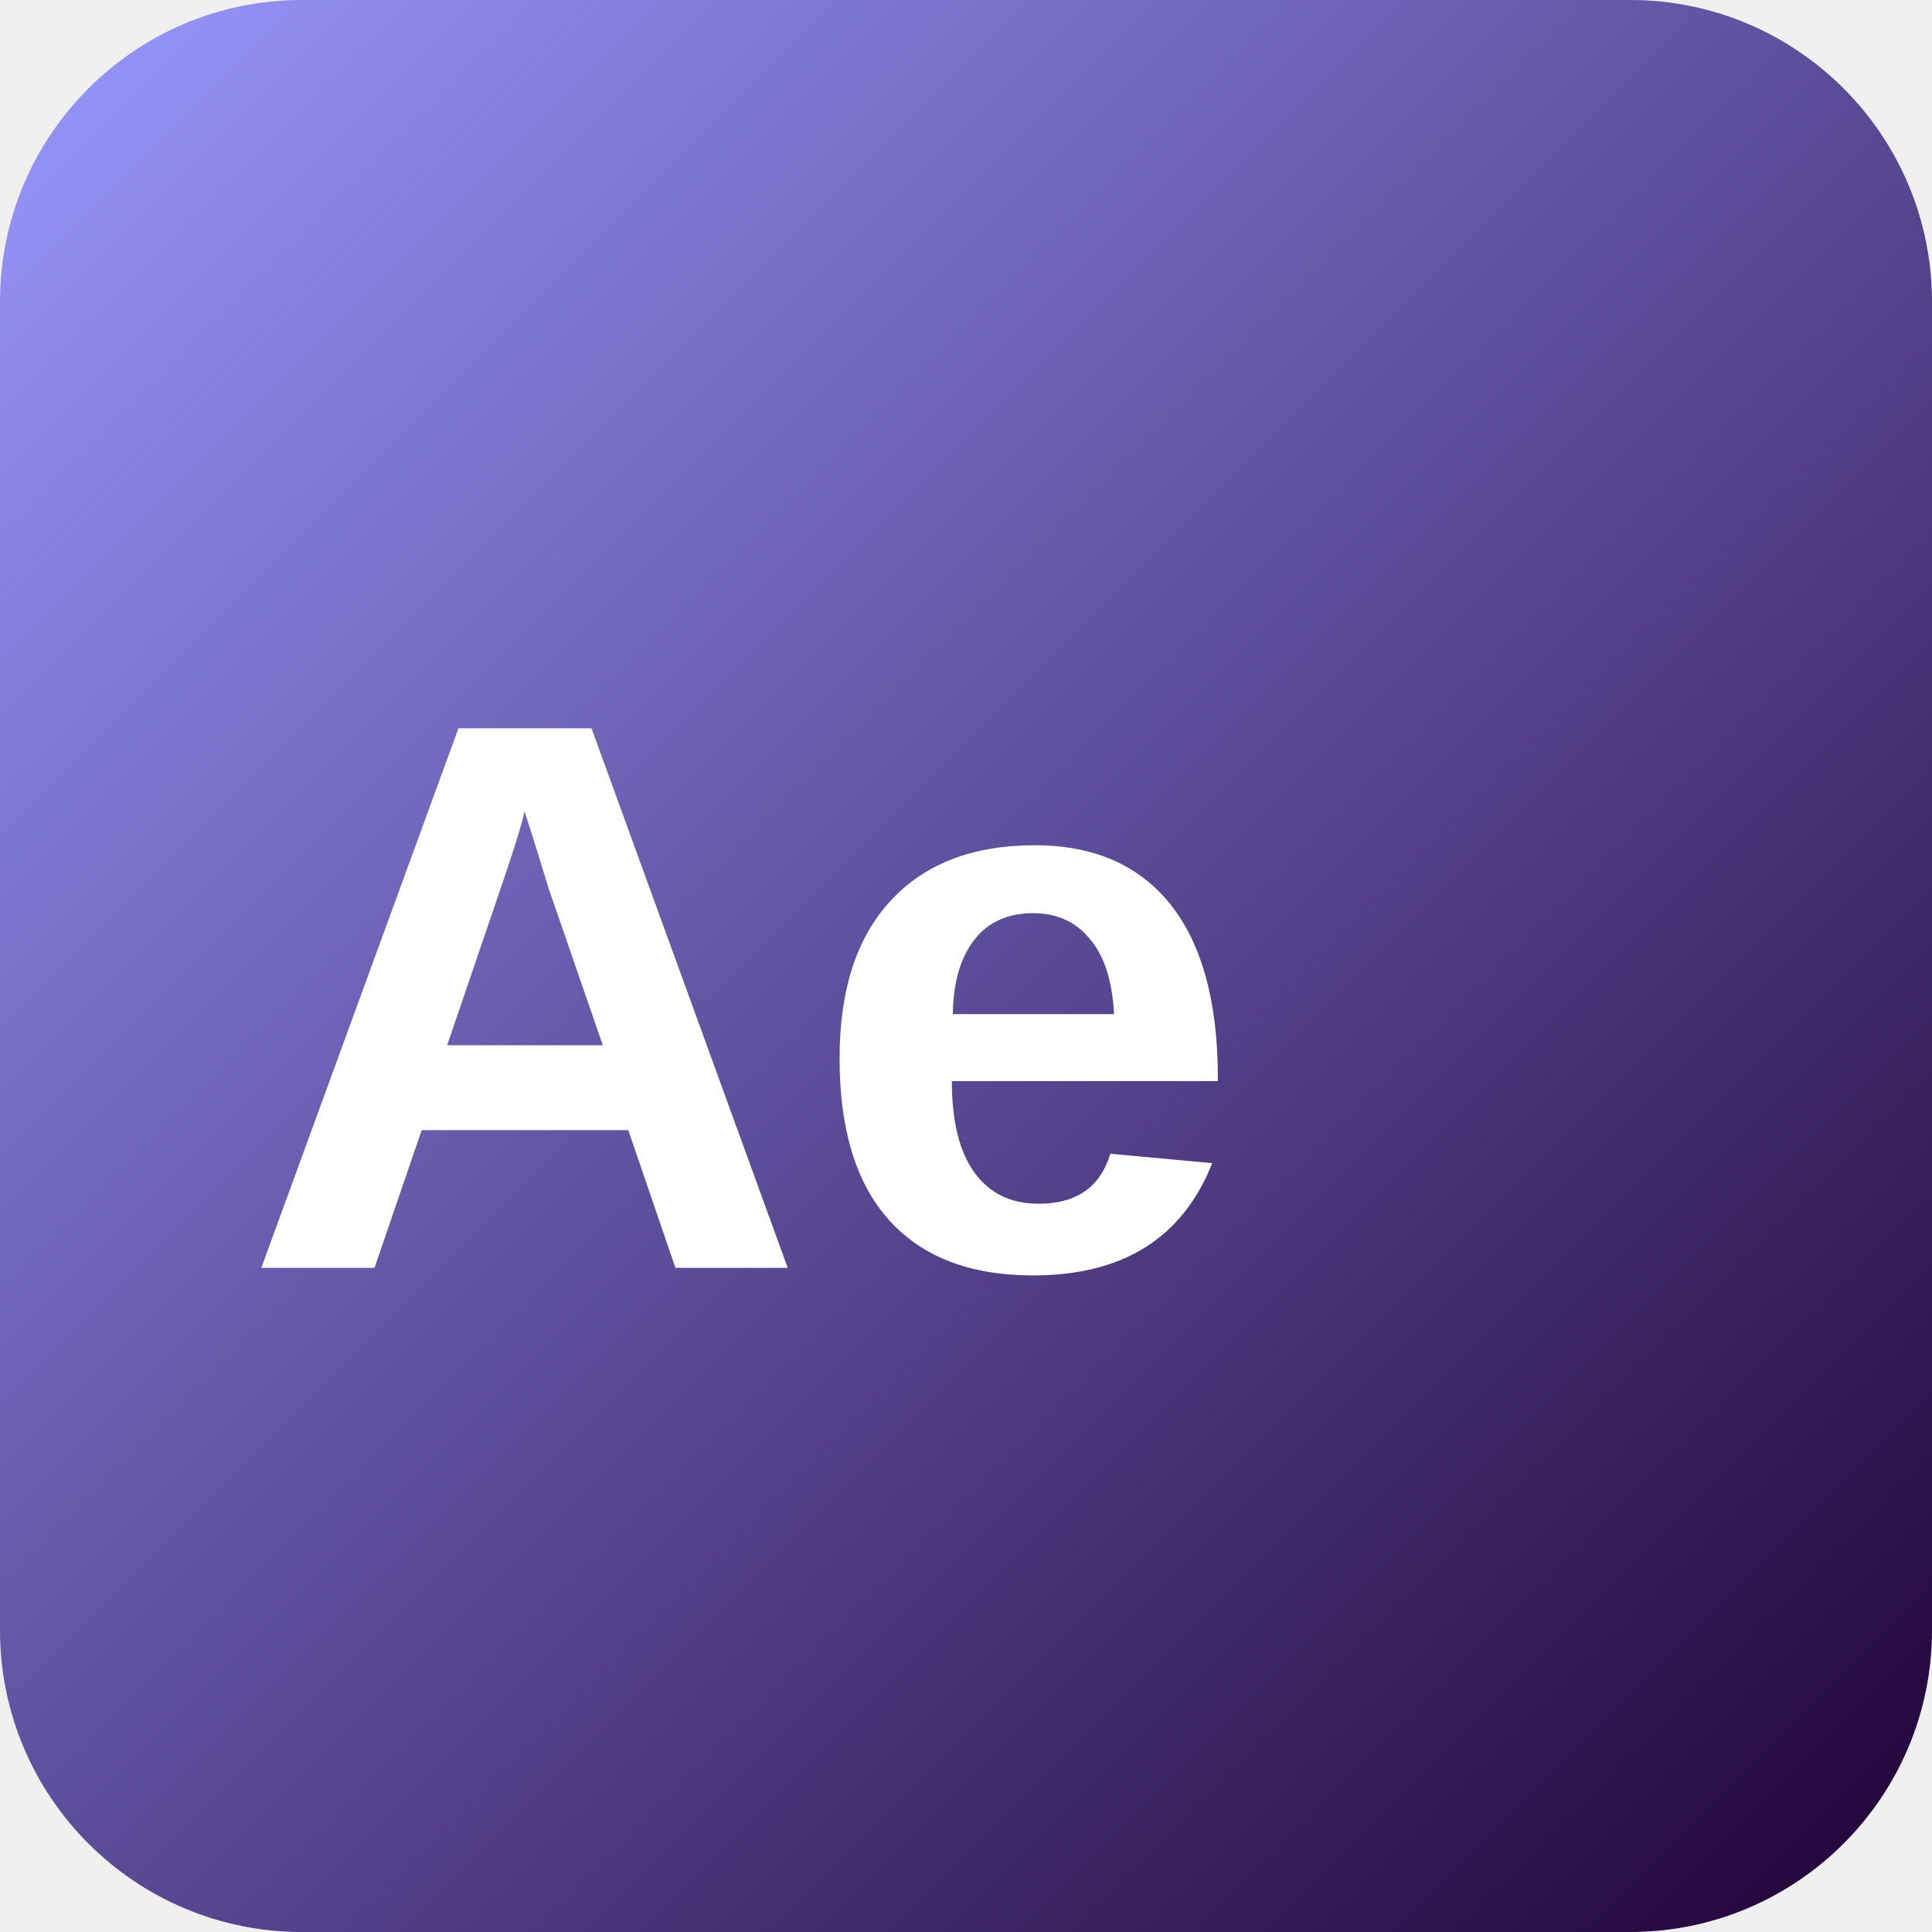
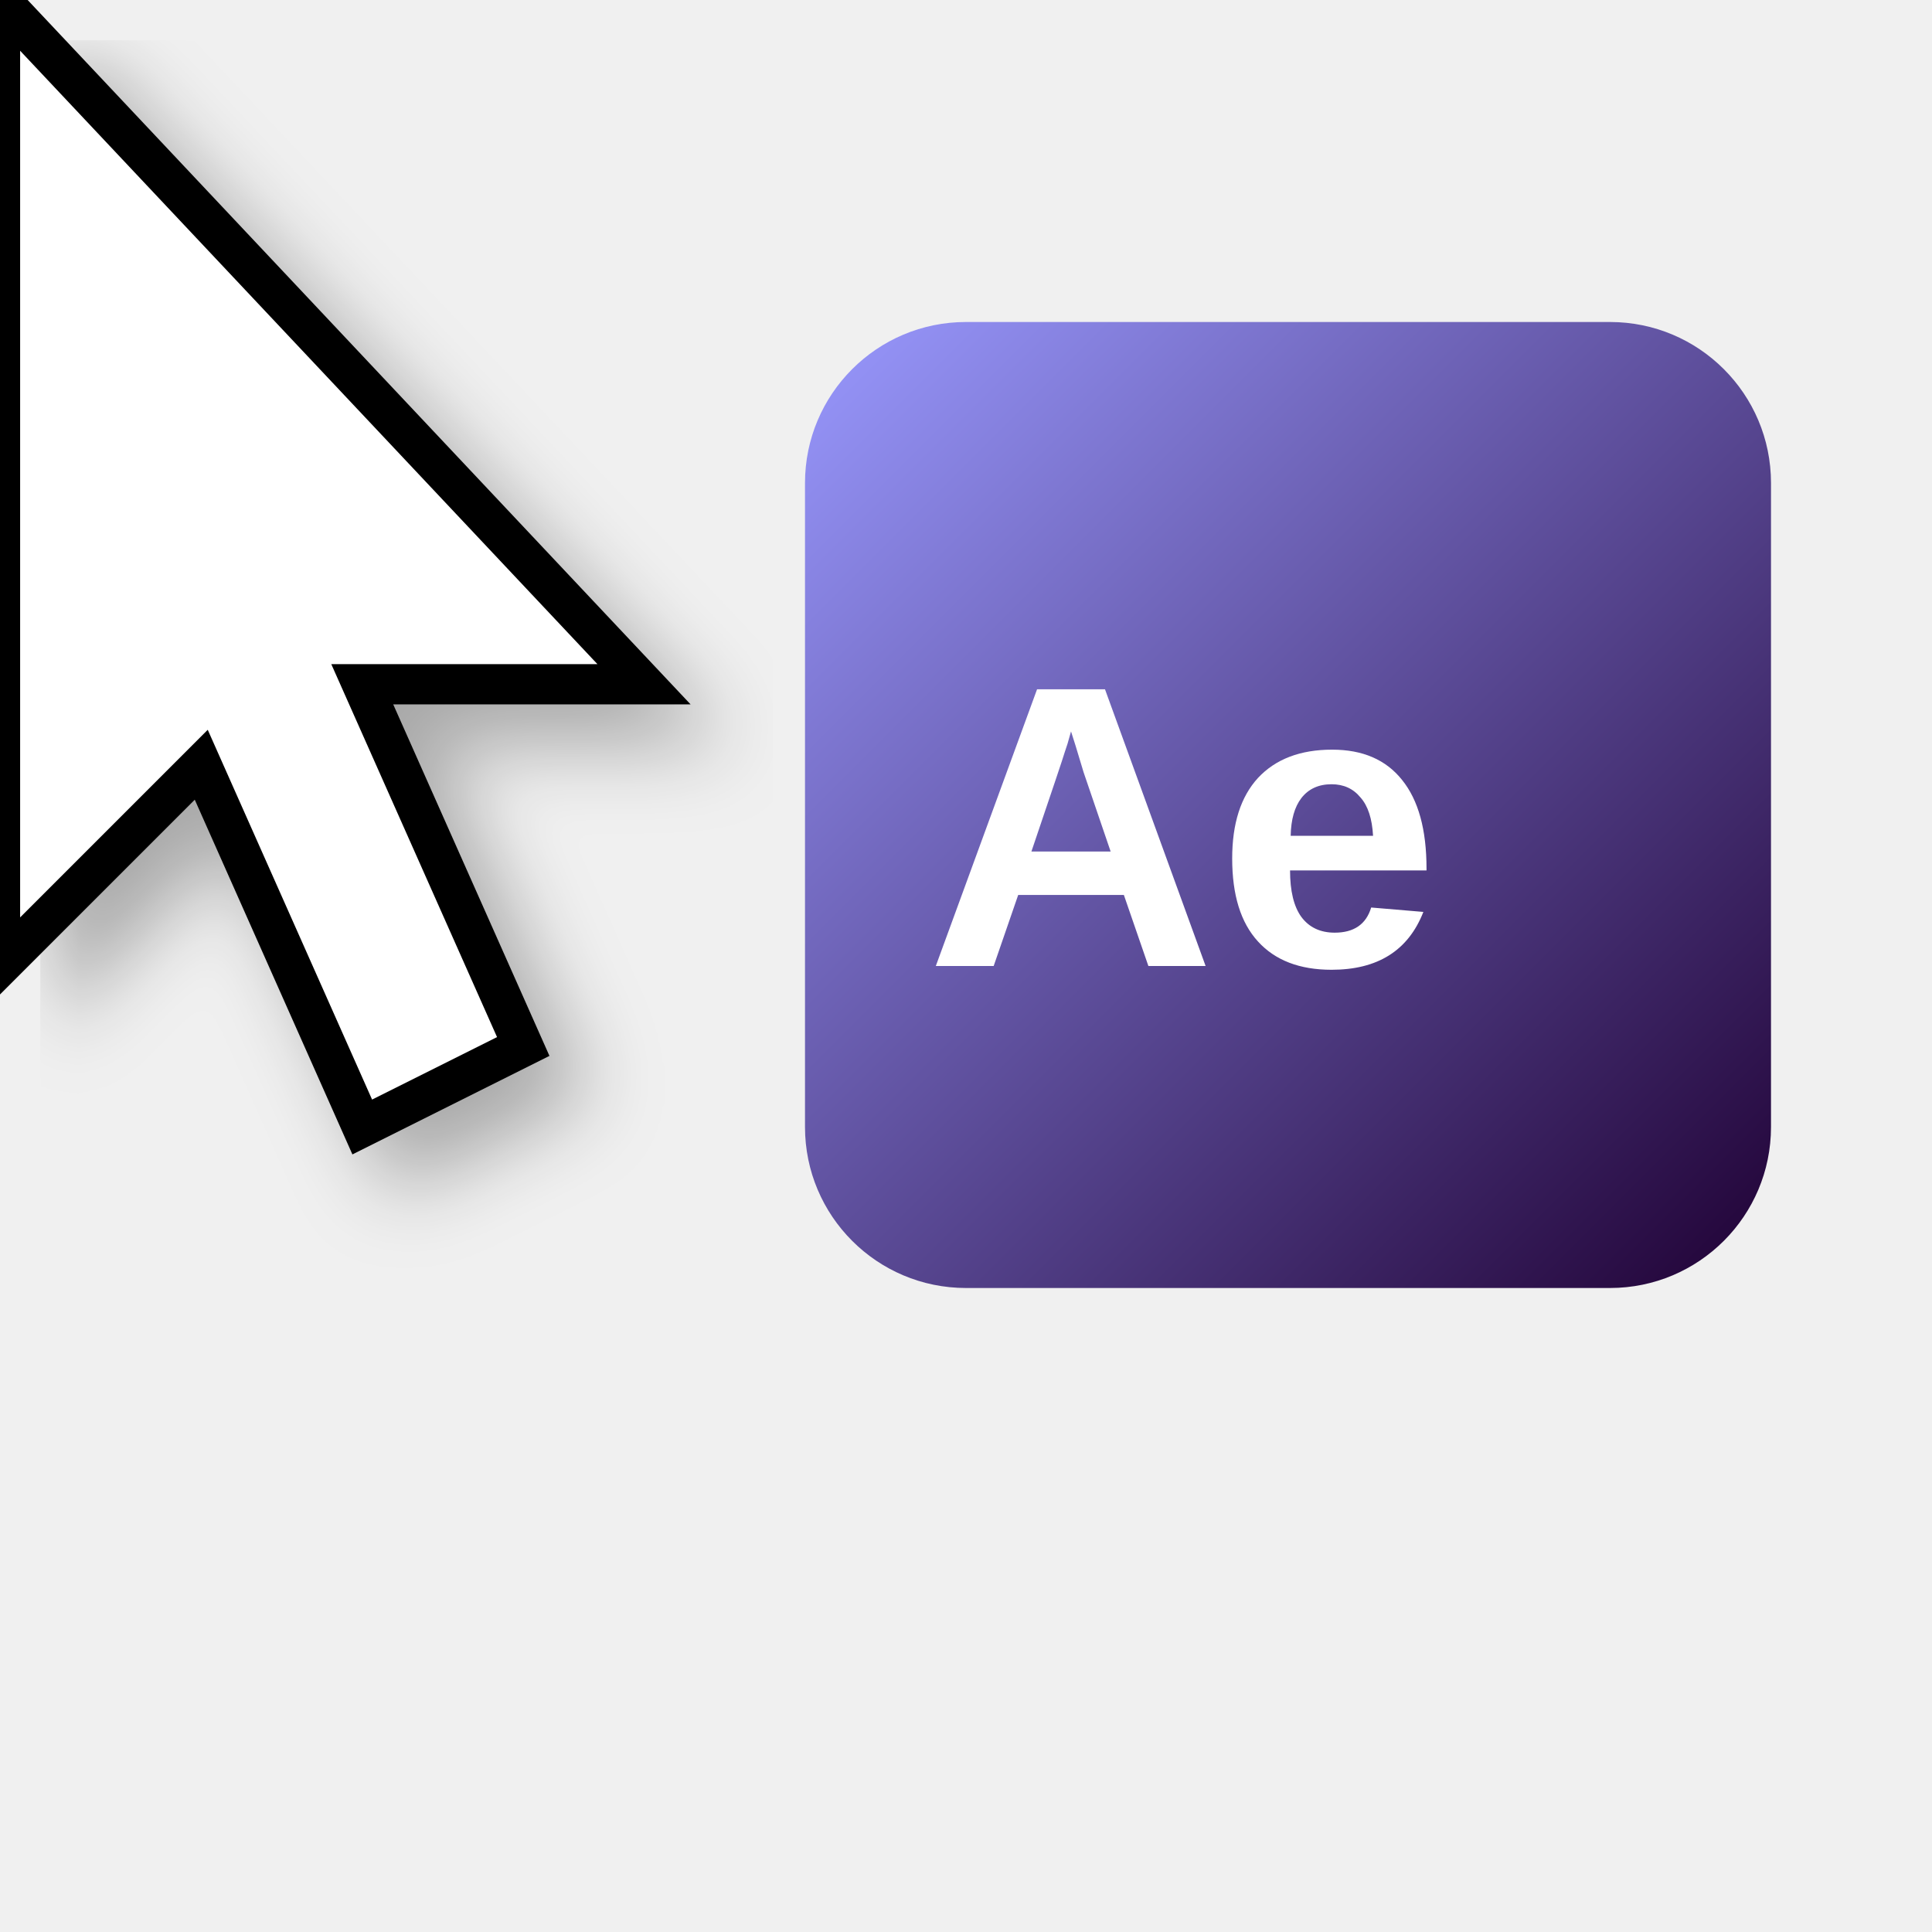
- <svg xmlns="http://www.w3.org/2000/svg" width="32" height="32" viewBox="0 0 32 32">
+ <svg xmlns="http://www.w3.org/2000/svg" width="48" height="48" viewBox="0 0 48 48">
  <defs>
    <linearGradient id="aeGradient" x1="0%" y1="0%" x2="100%" y2="100%">
      <stop offset="0%" style="stop-color:#9999FF" />
      <stop offset="100%" style="stop-color:#1F0033" />
    </linearGradient>
+     <filter id="shadow" x="-20%" y="-20%" width="140%" height="140%">
+       <feDropShadow dx="1" dy="1" stdDeviation="1" flood-opacity="0.3" />
+     </filter>
  </defs>
-   <rect width="32" height="32" rx="5" fill="url(#aeGradient)" />
-   <text x="4" y="21" font-family="Arial, sans-serif" font-size="13" font-weight="bold" fill="white">Ae</text>
+   <polygon points="0,0 0,24 5,19 9,28 13,26 9,17 16,17" fill="white" stroke="black" stroke-width="1" filter="url(#shadow)" />
+   <g transform="translate(20, 8)">
+     <rect width="24" height="24" rx="4" fill="url(#aeGradient)" />
+     <text x="3" y="16" font-family="Arial, sans-serif" font-size="10" font-weight="bold" fill="white">Ae</text>
+   </g>
</svg>
